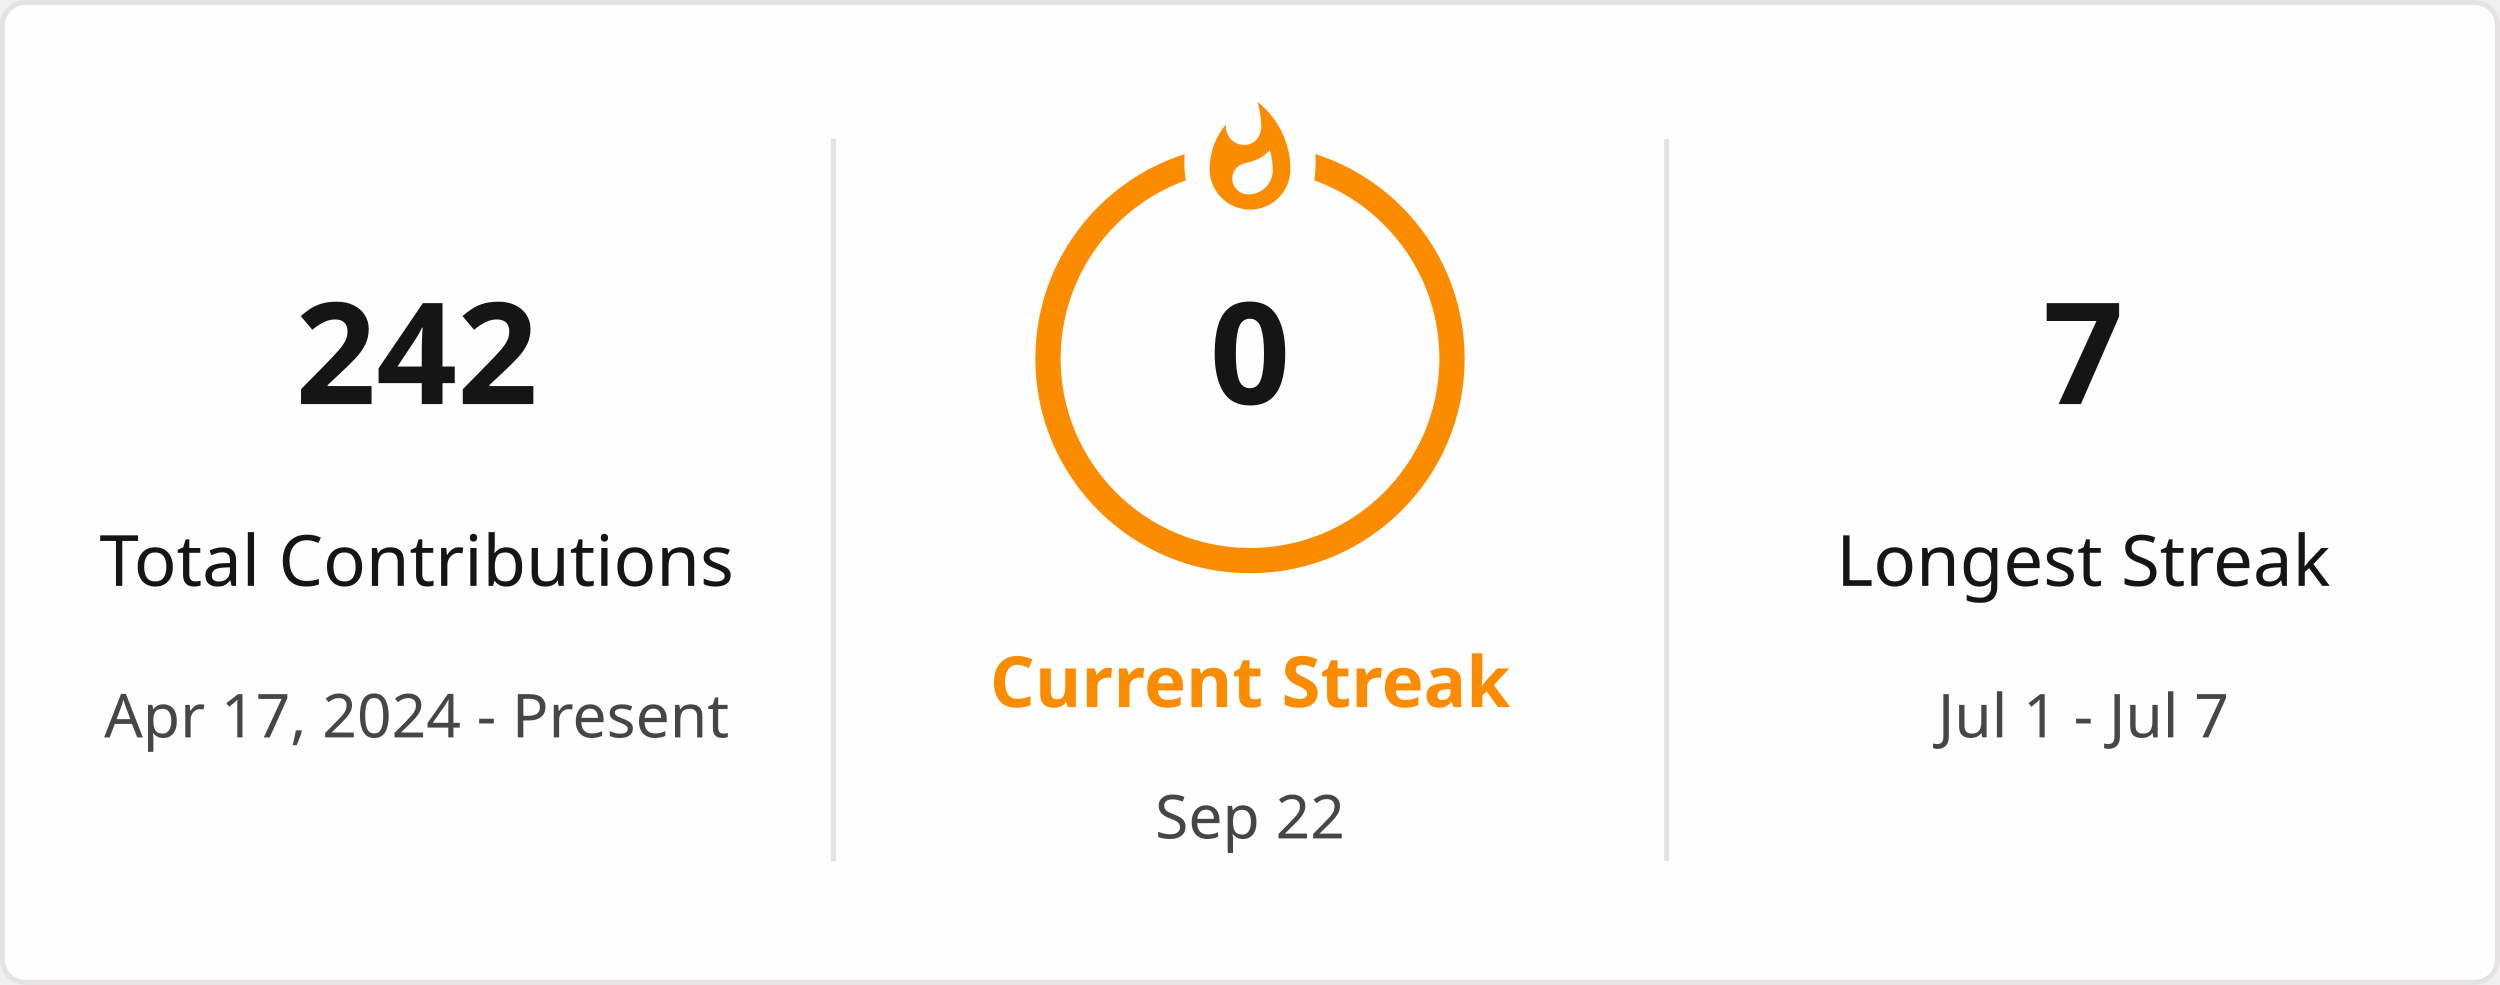
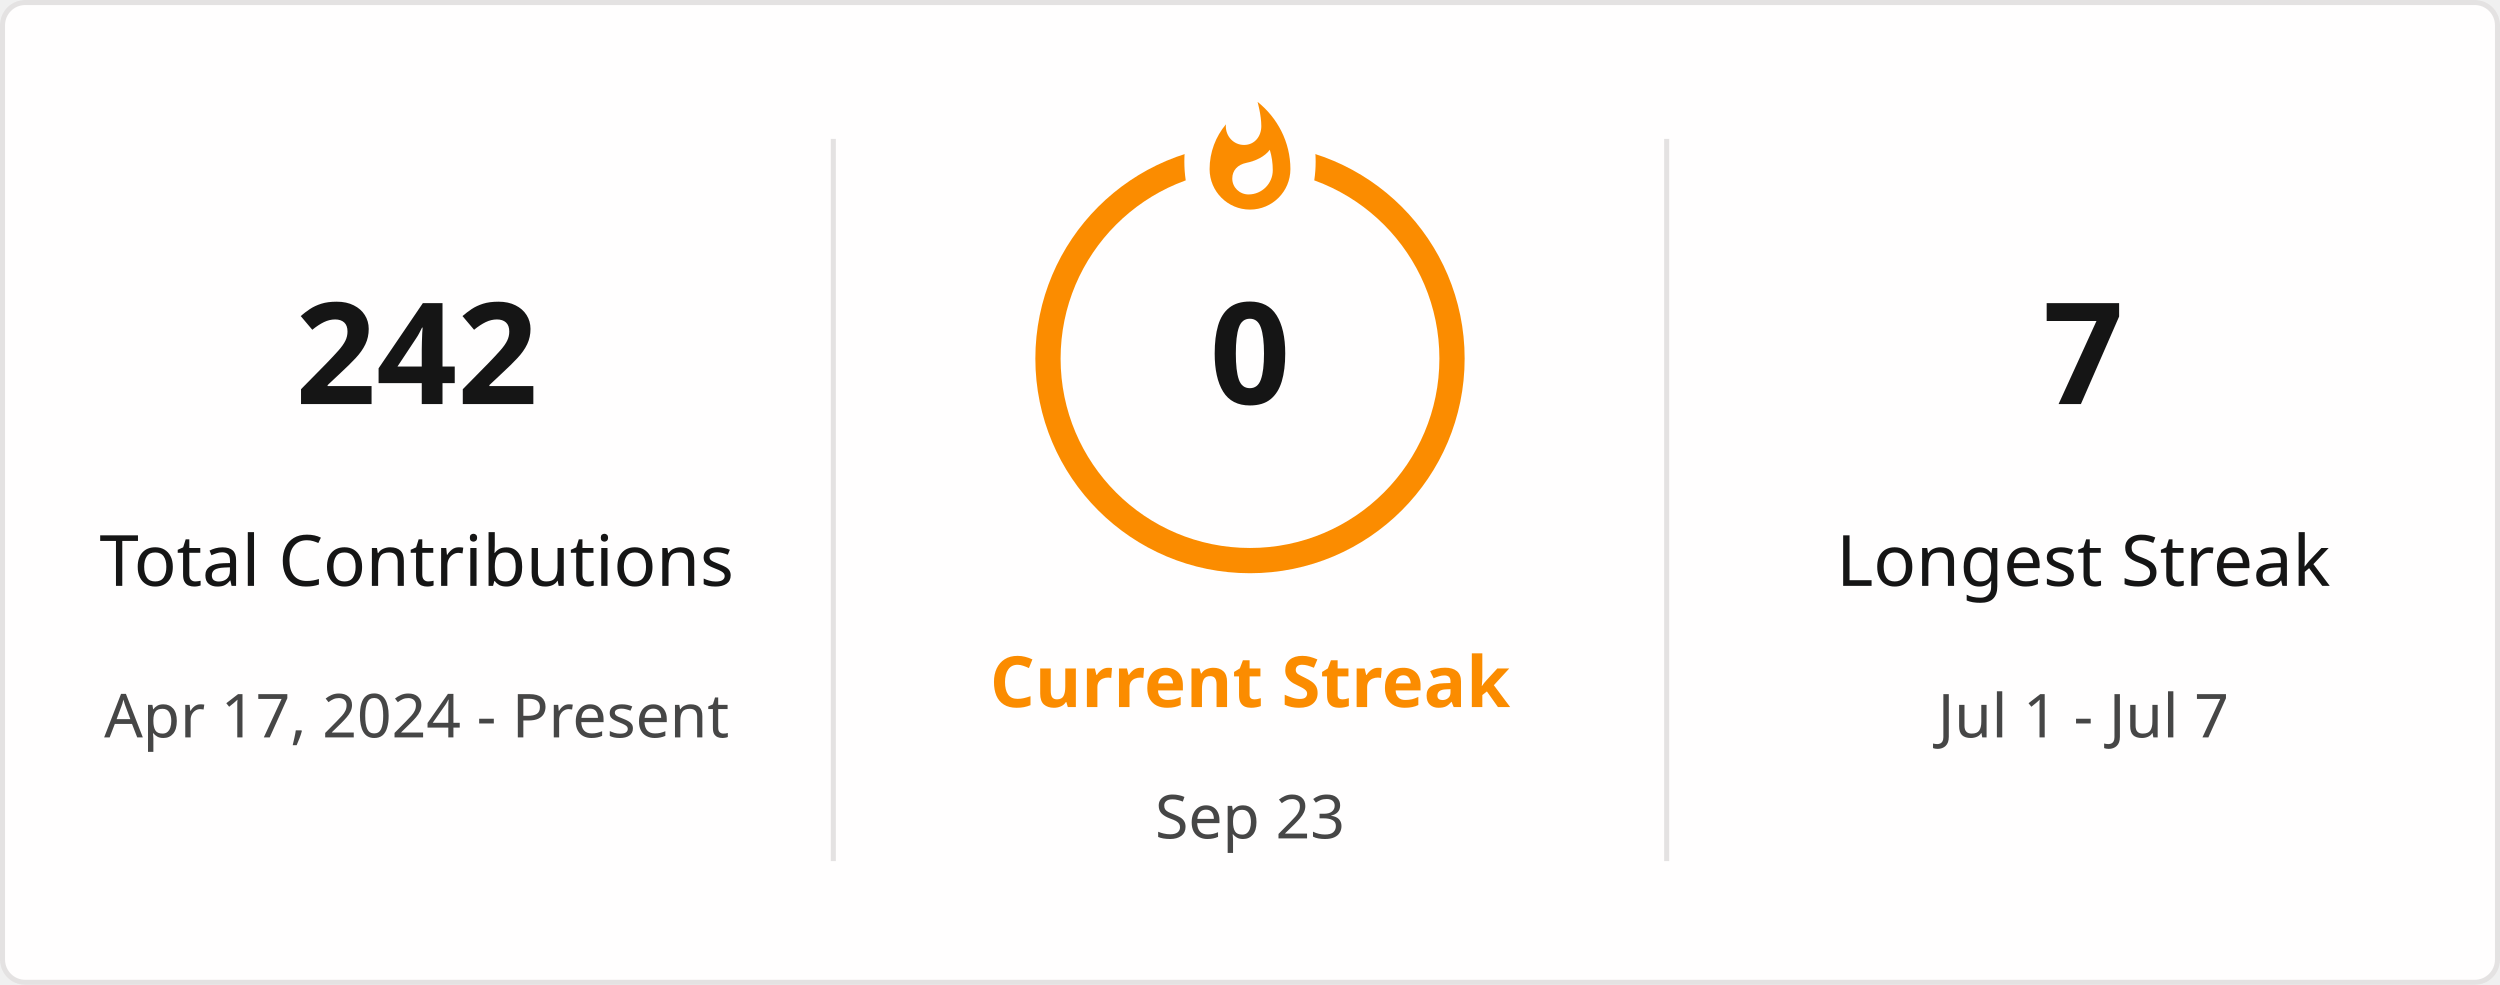
<svg xmlns="http://www.w3.org/2000/svg" style="isolation: isolate" viewBox="0 0 495 195" width="495px" height="195px" direction="ltr">
  <defs>
    <clipPath id="outer_rectangle">
      <rect width="495" height="195" rx="4.5" />
    </clipPath>
    <mask id="mask_out_ring_behind_fire">
      <rect width="495" height="195" fill="white" />
      <ellipse id="mask-ellipse" cx="247.5" cy="32" rx="13" ry="18" fill="black" />
    </mask>
  </defs>
  <g clip-path="url(#outer_rectangle)">
    <g style="isolation: isolate">
      <rect stroke="#E4E2E2" fill="#FFFEFE" rx="4.5" x="0.5" y="0.5" width="494" height="194" />
    </g>
    <g style="isolation: isolate">
      <line x1="165" y1="28" x2="165" y2="170" vector-effect="non-scaling-stroke" stroke-width="1" stroke="#E4E2E2" stroke-linejoin="miter" stroke-linecap="square" stroke-miterlimit="3" />
      <line x1="330" y1="28" x2="330" y2="170" vector-effect="non-scaling-stroke" stroke-width="1" stroke="#E4E2E2" stroke-linejoin="miter" stroke-linecap="square" stroke-miterlimit="3" />
    </g>
    <g style="isolation: isolate">
      <g transform="translate(82.5, 48)">
        <text x="0" y="32" stroke-width="0" text-anchor="middle" fill="#151515" stroke="none" font-family="&quot;Segoe UI&quot;, Ubuntu, sans-serif" font-weight="700" font-size="28px" font-style="normal" style="opacity: 1; opacity: 1;">
                        242
                    </text>
      </g>
      <g transform="translate(82.5, 84)">
        <text x="0" y="32" stroke-width="0" text-anchor="middle" fill="#151515" stroke="none" font-family="&quot;Segoe UI&quot;, Ubuntu, sans-serif" font-weight="400" font-size="14px" font-style="normal" style="opacity: 1; opacity: 1;">
                        Total Contributions
                    </text>
      </g>
      <g transform="translate(82.5, 114)">
        <text x="0" y="32" stroke-width="0" text-anchor="middle" fill="#464646" stroke="none" font-family="&quot;Segoe UI&quot;, Ubuntu, sans-serif" font-weight="400" font-size="12px" font-style="normal" style="opacity: 1; opacity: 1;">
                        Apr 17, 2024 - Present
                    </text>
      </g>
    </g>
    <g style="isolation: isolate">
      <g transform="translate(247.5, 108)">
        <text x="0" y="32" stroke-width="0" text-anchor="middle" fill="#FB8C00" stroke="none" font-family="&quot;Segoe UI&quot;, Ubuntu, sans-serif" font-weight="700" font-size="14px" font-style="normal" style="opacity: 1; opacity: 1;">
                        Current Streak
                    </text>
      </g>
      <g transform="translate(247.5, 145)">
        <text x="0" y="21" stroke-width="0" text-anchor="middle" fill="#464646" stroke="none" font-family="&quot;Segoe UI&quot;, Ubuntu, sans-serif" font-weight="400" font-size="12px" font-style="normal" style="opacity: 1; opacity: 1;">
-                         Sep 22
+                         Sep 23
                    </text>
      </g>
      <g mask="url(#mask_out_ring_behind_fire)">
        <circle cx="247.5" cy="71" r="40" fill="none" stroke="#FB8C00" stroke-width="5" style="opacity: 1; opacity: 1;" />
      </g>
      <g transform="translate(247.5, 19.5)" stroke-opacity="0" style="opacity: 1; opacity: 1;">
        <path d="M -12 -0.5 L 15 -0.5 L 15 23.5 L -12 23.5 L -12 -0.5 Z" fill="none" />
        <path d="M 1.5 0.67 C 1.5 0.67 2.24 3.32 2.24 5.47 C 2.24 7.53 0.89 9.2 -1.17 9.2 C -3.23 9.2 -4.79 7.53 -4.79 5.47 L -4.76 5.11 C -6.78 7.51 -8 10.62 -8 13.99 C -8 18.41 -4.42 22 0 22 C 4.42 22 8 18.41 8 13.99 C 8 8.6 5.41 3.79 1.5 0.67 Z M -0.29 19 C -2.07 19 -3.51 17.6 -3.51 15.86 C -3.51 14.24 -2.46 13.1 -0.7 12.74 C 1.07 12.38 2.9 11.53 3.92 10.16 C 4.31 11.45 4.51 12.81 4.51 14.2 C 4.51 16.85 2.36 19 -0.29 19 Z" fill="#FB8C00" stroke-opacity="0" />
      </g>
      <g transform="translate(247.5, 48)">
        <text x="0" y="32" stroke-width="0" text-anchor="middle" fill="#151515" stroke="none" font-family="&quot;Segoe UI&quot;, Ubuntu, sans-serif" font-weight="700" font-size="28px" font-style="normal" style="font-size: 28px;">
                        0
                    </text>
      </g>
    </g>
    <g style="isolation: isolate">
      <g transform="translate(412.5, 48)">
        <text x="0" y="32" stroke-width="0" text-anchor="middle" fill="#151515" stroke="none" font-family="&quot;Segoe UI&quot;, Ubuntu, sans-serif" font-weight="700" font-size="28px" font-style="normal" style="opacity: 1; opacity: 1;">
                        7
                    </text>
      </g>
      <g transform="translate(412.5, 84)">
        <text x="0" y="32" stroke-width="0" text-anchor="middle" fill="#151515" stroke="none" font-family="&quot;Segoe UI&quot;, Ubuntu, sans-serif" font-weight="400" font-size="14px" font-style="normal" style="opacity: 1; opacity: 1;">
                        Longest Streak
                    </text>
      </g>
      <g transform="translate(412.5, 114)">
        <text x="0" y="32" stroke-width="0" text-anchor="middle" fill="#464646" stroke="none" font-family="&quot;Segoe UI&quot;, Ubuntu, sans-serif" font-weight="400" font-size="12px" font-style="normal" style="opacity: 1; opacity: 1;">
                        Jul 1 - Jul 7
                    </text>
      </g>
    </g>
  </g>
</svg>
